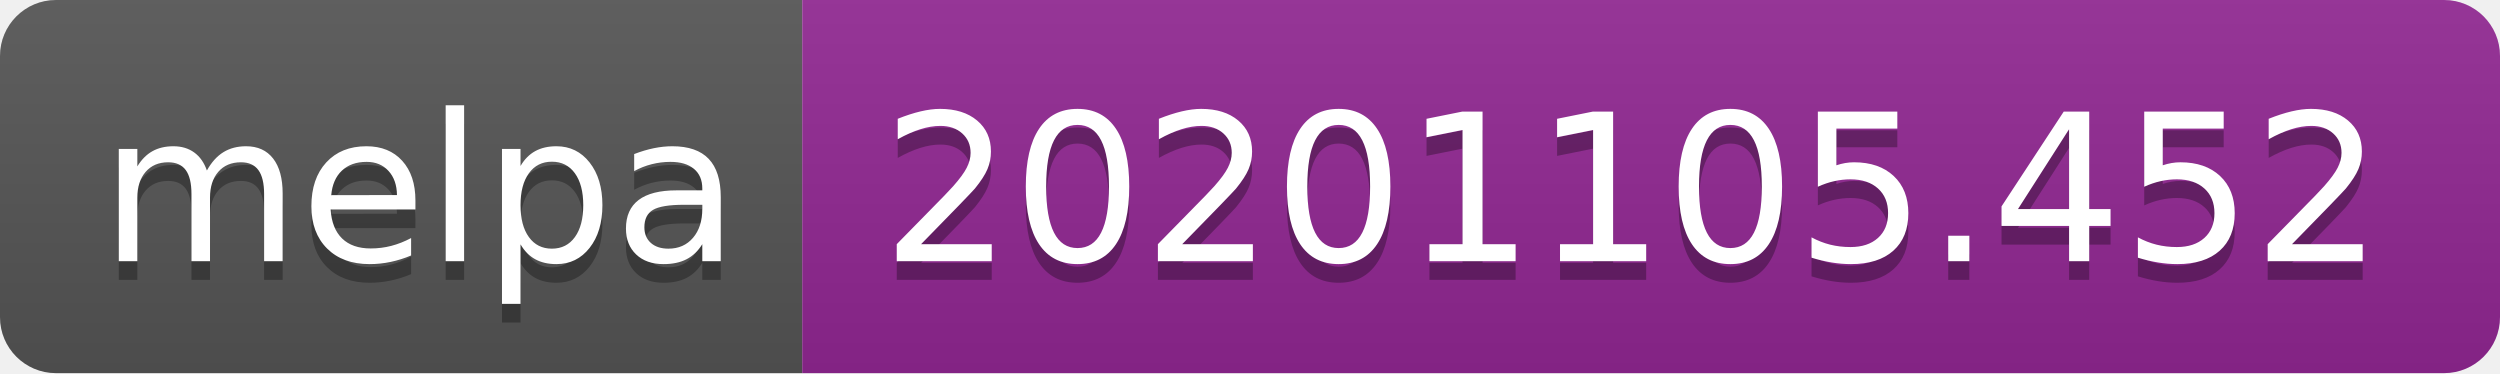
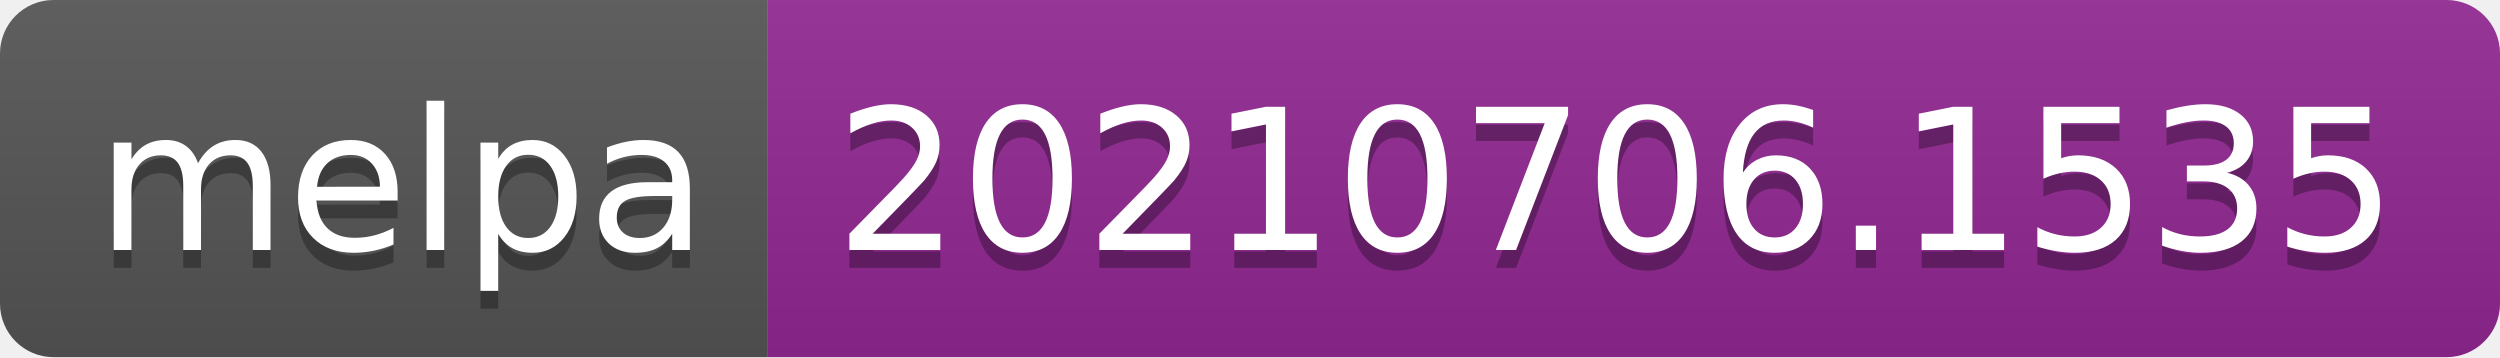
- <svg xmlns="http://www.w3.org/2000/svg" width="134" height="20" role="img" aria-label="melpa: 20201105.452">
+ <svg xmlns="http://www.w3.org/2000/svg" width="140" height="20" role="img" aria-label="melpa: 20210706.1535">
  <linearGradient id="s" x2="0" y2="100%">
    <stop offset="0" stop-color="#bbb" stop-opacity=".1" />
    <stop offset="1" stop-opacity=".1" />
  </linearGradient>
  <clipPath id="r">
-     <rect width="134" height="20" rx="3" fill="#fff" />
+     <rect width="140" height="20" rx="3" fill="#fff" />
  </clipPath>
  <g clip-path="url(#r)">
    <rect width="43" height="20" fill="#555" />
-     <rect x="43" width="91" height="20" fill="#922793" />
-     <rect width="134" height="20" fill="url(#s)" />
+     <rect x="43" width="97" height="20" fill="#922793" />
+     <rect width="140" height="20" fill="url(#s)" />
  </g>
  <g fill="#fff" text-anchor="middle" font-family="Verdana,Geneva,DejaVu Sans,sans-serif" text-rendering="geometricPrecision" font-size="110">
    <text aria-hidden="true" x="225" y="150" fill="#010101" fill-opacity=".3" transform="scale(.1)" textLength="330">melpa</text>
    <text x="225" y="140" transform="scale(.1)" fill="#fff" textLength="330">melpa</text>
-     <text aria-hidden="true" x="875" y="150" fill="#010101" fill-opacity=".3" transform="scale(.1)" textLength="810">20201105.452</text>
-     <text x="875" y="140" transform="scale(.1)" fill="#fff" textLength="810">20201105.452</text>
+     <text aria-hidden="true" x="905" y="150" fill="#010101" fill-opacity=".3" transform="scale(.1)" textLength="870">20210706.1535</text>
+     <text x="905" y="140" transform="scale(.1)" fill="#fff" textLength="870">20210706.1535</text>
  </g>
</svg>
